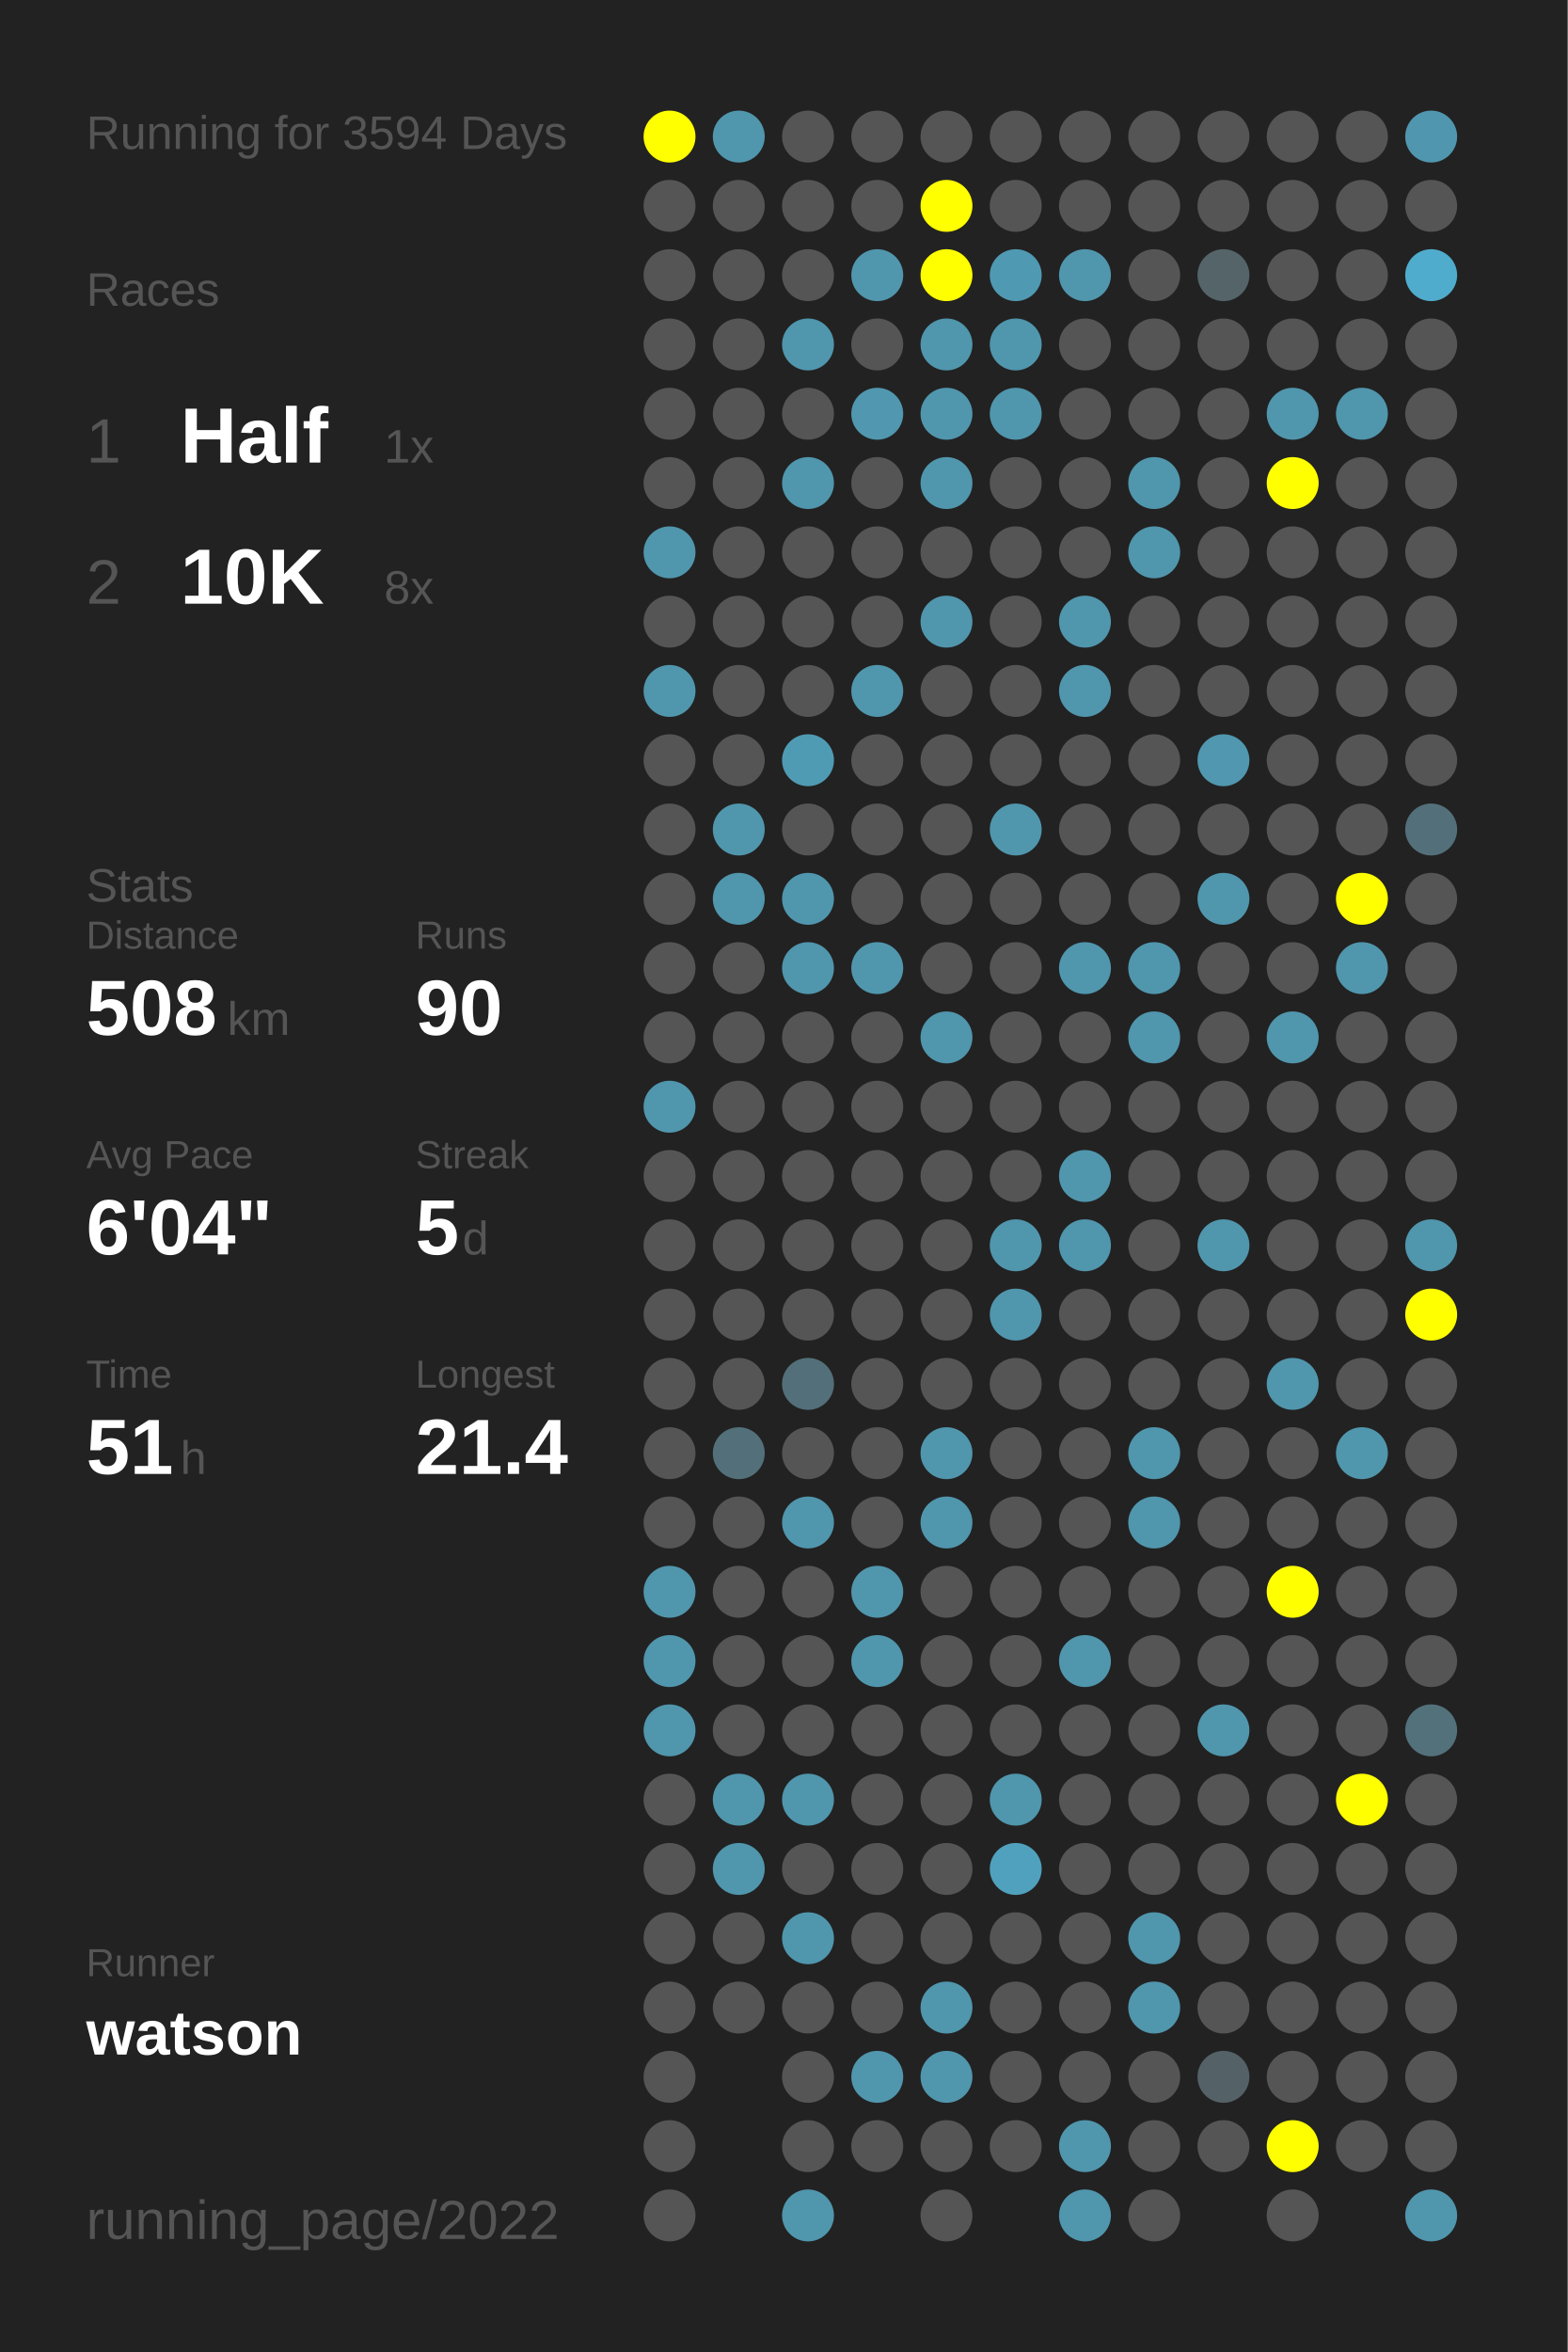
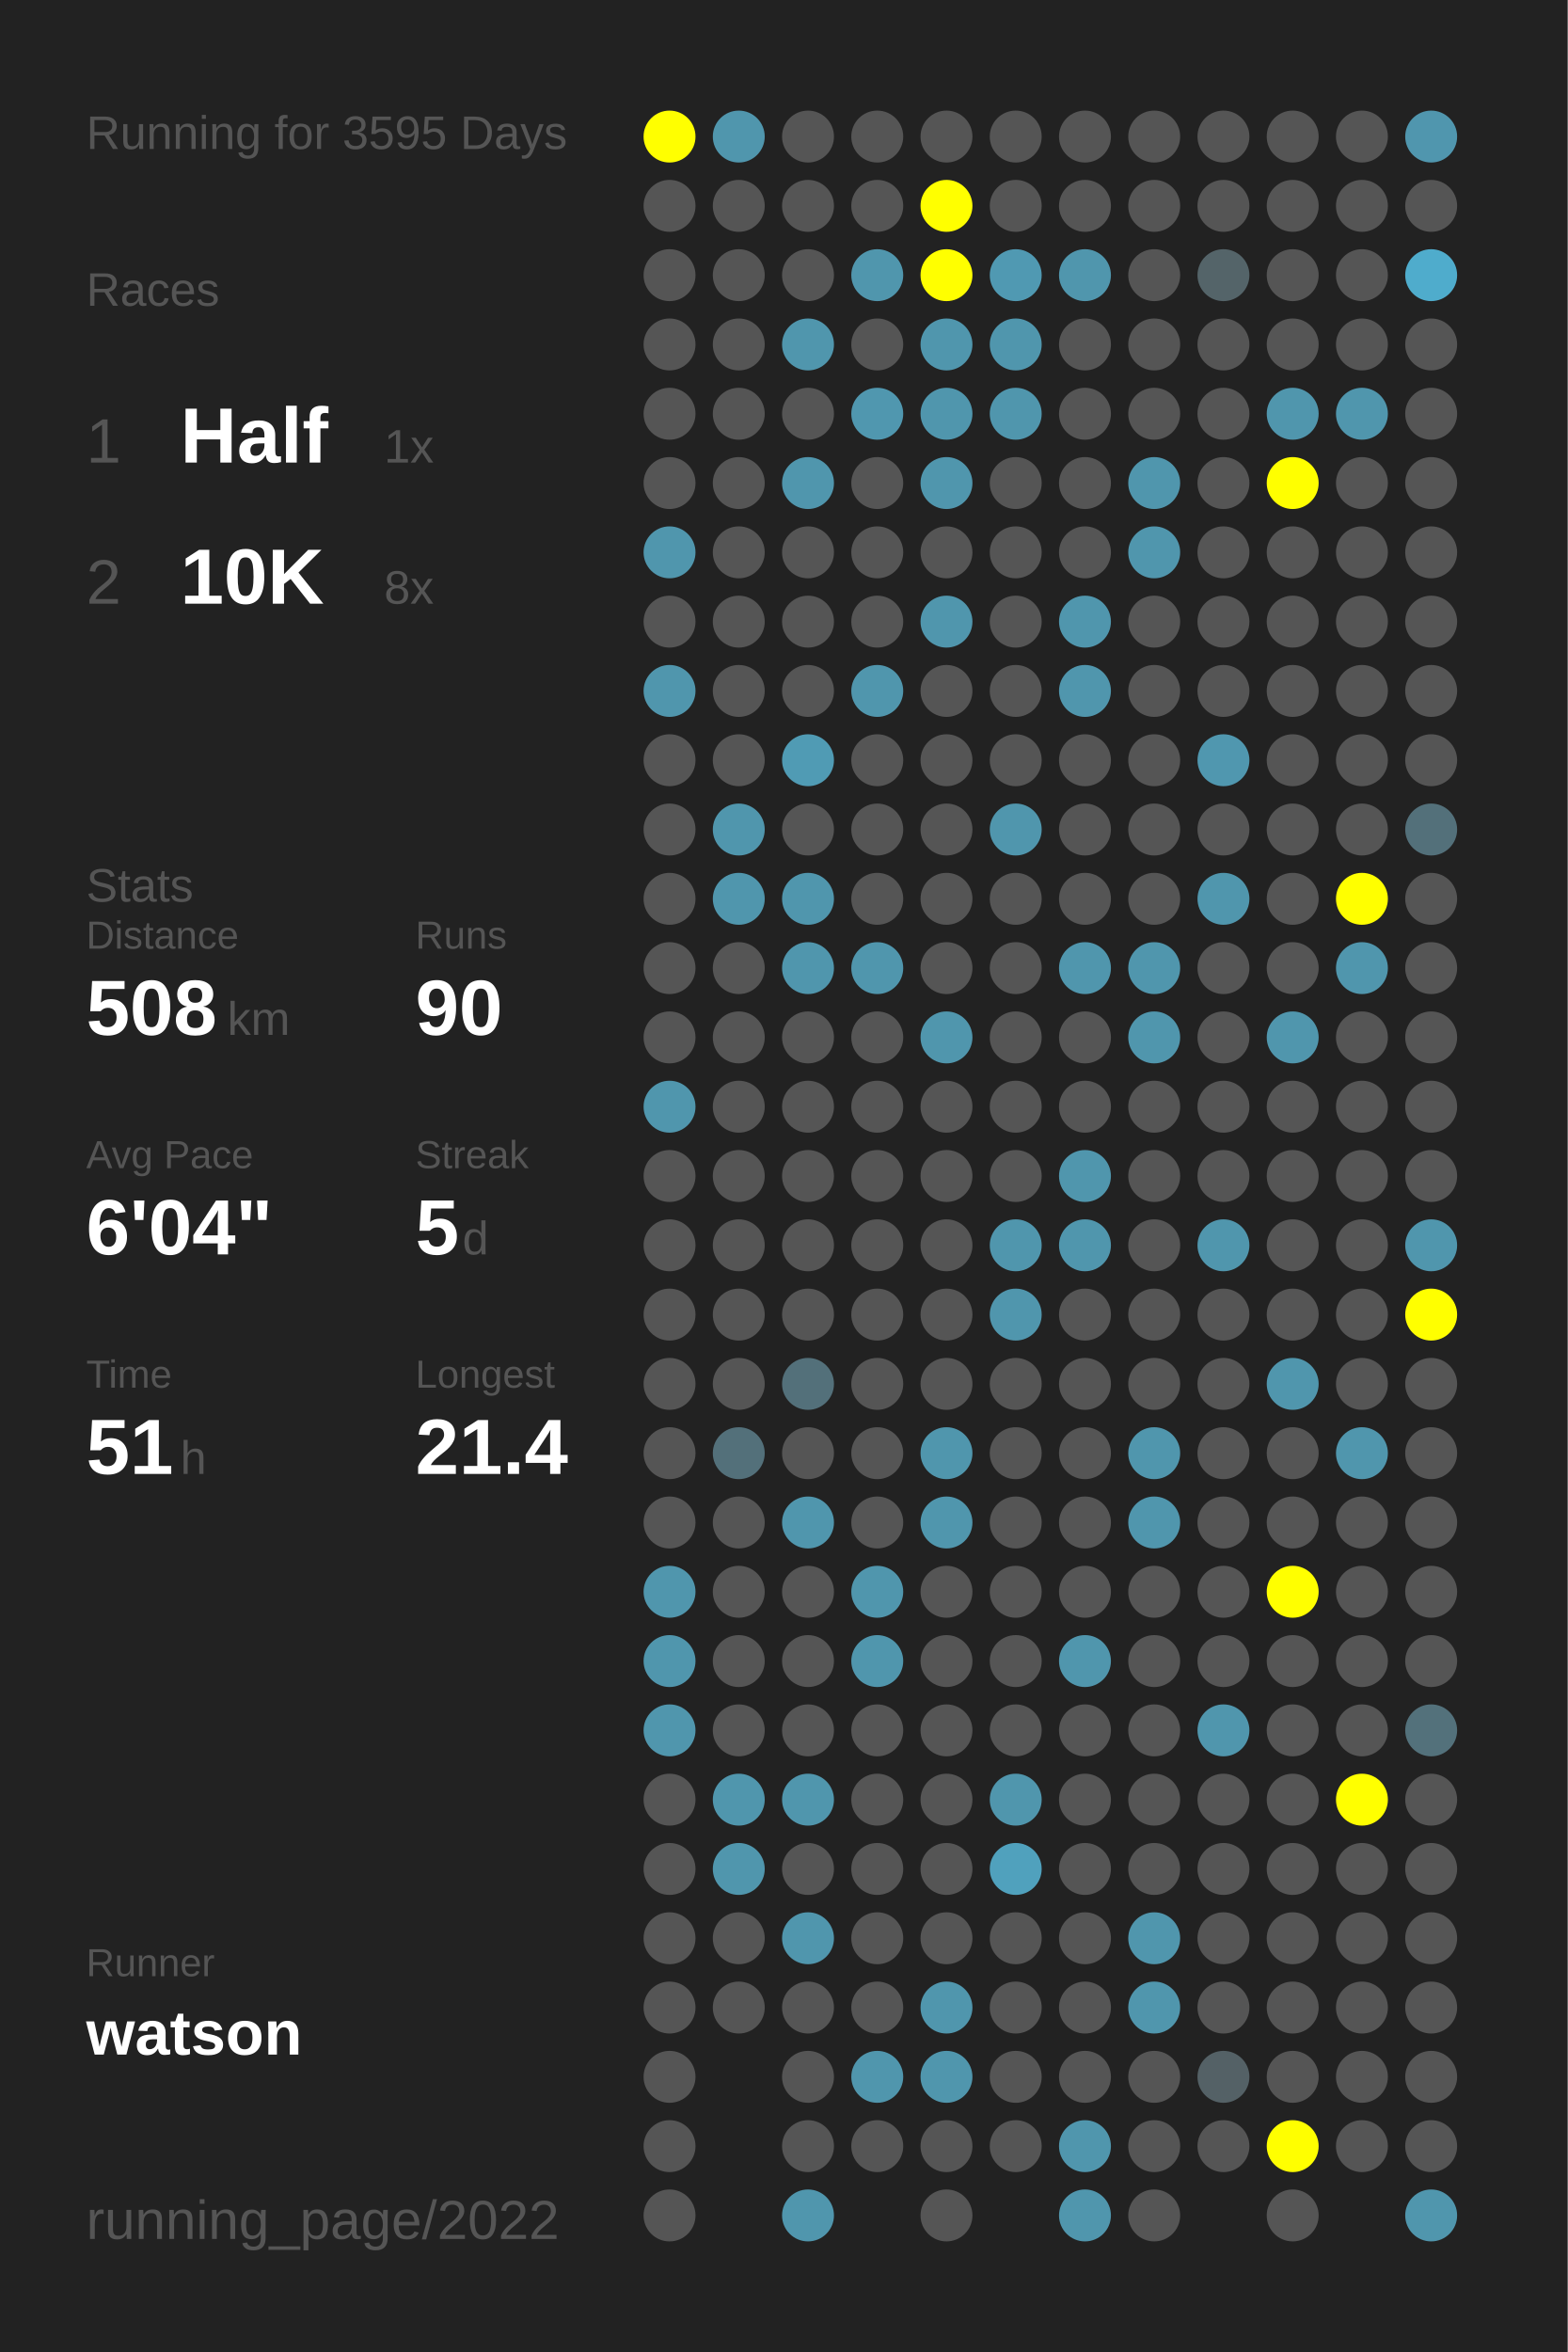
<svg xmlns="http://www.w3.org/2000/svg" baseProfile="full" height="300mm" version="1.1" viewBox="0,0,200,300" width="200mm">
  <defs />
  <rect fill="#222222" height="300" width="200" x="0" y="0" />
-   <text fill="#555555" style="font-size:6px; font-family:Arial;" x="11" y="19">Running for 3594 Days</text>
+   <text fill="#555555" style="font-size:6px; font-family:Arial;" x="11" y="19">Running for 3595 Days</text>
  <text fill="#555555" style="font-size:6px; font-family:Arial;" x="11" y="39">Races</text>
  <text fill="#555555" style="font-size:8px; font-family:Arial;" x="11" y="59">1</text>
  <text fill="#FFFFFF" style="font-size:10px; font-family:Arial; font-weight:bold;" x="23" y="59">Half</text>
  <text fill="#555555" style="font-size:6px; font-family:Arial;" x="49" y="59">1x</text>
  <text fill="#555555" style="font-size:8px; font-family:Arial;" x="11" y="77">2</text>
  <text fill="#FFFFFF" style="font-size:10px; font-family:Arial; font-weight:bold;" x="23" y="77">10K</text>
  <text fill="#555555" style="font-size:6px; font-family:Arial;" x="49" y="77">8x</text>
  <text fill="#555555" style="font-size:6px; font-family:Arial;" x="11" y="115">Stats</text>
  <text fill="#555555" style="font-size:5px; font-family:Arial;" x="11" y="121">Distance</text>
  <text fill="#FFFFFF" style="font-size:10px; font-family:Arial; font-weight:bold;" x="11" y="132">508</text>
  <text fill="#555555" style="font-size:6px; font-family:Arial;" x="29" y="132">km</text>
  <text fill="#555555" style="font-size:5px; font-family:Arial;" x="53" y="121">Runs</text>
  <text fill="#FFFFFF" style="font-size:10px; font-family:Arial; font-weight:bold;" x="53" y="132">90</text>
  <text fill="#555555" style="font-size:5px; font-family:Arial;" x="11" y="149">Avg Pace</text>
  <text fill="#FFFFFF" style="font-size:10px; font-family:Arial; font-weight:bold;" x="11" y="160">6'04"</text>
  <text fill="#555555" style="font-size:5px; font-family:Arial;" x="53" y="149">Streak</text>
  <text fill="#FFFFFF" style="font-size:10px; font-family:Arial; font-weight:bold;" x="53" y="160">5</text>
  <text fill="#555555" style="font-size:6px; font-family:Arial;" x="59" y="160">d</text>
  <text fill="#555555" style="font-size:5px; font-family:Arial;" x="11" y="177">Time</text>
  <text fill="#FFFFFF" style="font-size:10px; font-family:Arial; font-weight:bold;" x="11" y="188">51</text>
  <text fill="#555555" style="font-size:6px; font-family:Arial;" x="23" y="188">h</text>
  <text fill="#555555" style="font-size:5px; font-family:Arial;" x="53" y="177">Longest</text>
  <text fill="#FFFFFF" style="font-size:10px; font-family:Arial; font-weight:bold;" x="53" y="188">21.4</text>
  <text fill="#555555" style="font-size:5px; font-family:Arial;" x="11" y="252.065">Runner</text>
  <text fill="#FFFFFF" style="font-size:8px; font-family:Arial; font-weight:bold;" x="11" y="262.065">watson</text>
  <text fill="#555555" style="font-size:7px; font-family:Arial;" x="11" y="285.581">running_page/2022</text>
  <circle cx="85.417" cy="17.419" fill="#FFFF00" r="3.312" />
  <circle cx="85.417" cy="26.258" fill="#555555" r="3.312" />
  <circle cx="85.417" cy="35.097" fill="#555555" r="3.312" />
  <circle cx="85.417" cy="43.935" fill="#555555" r="3.312" />
  <circle cx="85.417" cy="52.774" fill="#555555" r="3.312" />
  <circle cx="85.417" cy="61.613" fill="#555555" r="3.312" />
  <circle cx="85.417" cy="70.452" fill="#5096ad" r="3.312" />
  <circle cx="85.417" cy="79.29" fill="#555555" r="3.312" />
  <circle cx="85.417" cy="88.129" fill="#5096ad" r="3.312" />
  <circle cx="85.417" cy="96.968" fill="#555555" r="3.312" />
  <circle cx="85.417" cy="105.806" fill="#555555" r="3.312" />
  <circle cx="85.417" cy="114.645" fill="#555555" r="3.312" />
  <circle cx="85.417" cy="123.484" fill="#555555" r="3.312" />
  <circle cx="85.417" cy="132.323" fill="#555555" r="3.312" />
  <circle cx="85.417" cy="141.161" fill="#5096ad" r="3.312" />
  <circle cx="85.417" cy="150" fill="#555555" r="3.312" />
  <circle cx="85.417" cy="158.839" fill="#555555" r="3.312" />
  <circle cx="85.417" cy="167.677" fill="#555555" r="3.312" />
  <circle cx="85.417" cy="176.516" fill="#555555" r="3.312" />
  <circle cx="85.417" cy="185.355" fill="#555555" r="3.312" />
  <circle cx="85.417" cy="194.194" fill="#555555" r="3.312" />
  <circle cx="85.417" cy="203.032" fill="#5096ad" r="3.312" />
  <circle cx="85.417" cy="211.871" fill="#5096ad" r="3.312" />
  <circle cx="85.417" cy="220.71" fill="#5096ad" r="3.312" />
  <circle cx="85.417" cy="229.548" fill="#555555" r="3.312" />
  <circle cx="85.417" cy="238.387" fill="#555555" r="3.312" />
  <circle cx="85.417" cy="247.226" fill="#555555" r="3.312" />
  <circle cx="85.417" cy="256.065" fill="#555555" r="3.312" />
  <circle cx="85.417" cy="264.903" fill="#555555" r="3.312" />
  <circle cx="85.417" cy="273.742" fill="#555555" r="3.312" />
  <circle cx="85.417" cy="282.581" fill="#555555" r="3.312" />
  <circle cx="94.25" cy="17.419" fill="#5096ad" r="3.312" />
  <circle cx="94.25" cy="26.258" fill="#555555" r="3.312" />
  <circle cx="94.25" cy="35.097" fill="#555555" r="3.312" />
  <circle cx="94.25" cy="43.935" fill="#555555" r="3.312" />
  <circle cx="94.25" cy="52.774" fill="#555555" r="3.312" />
  <circle cx="94.25" cy="61.613" fill="#555555" r="3.312" />
  <circle cx="94.25" cy="70.452" fill="#555555" r="3.312" />
  <circle cx="94.25" cy="79.29" fill="#555555" r="3.312" />
  <circle cx="94.25" cy="88.129" fill="#555555" r="3.312" />
  <circle cx="94.25" cy="96.968" fill="#555555" r="3.312" />
  <circle cx="94.25" cy="105.806" fill="#5096ad" r="3.312" />
  <circle cx="94.25" cy="114.645" fill="#5096ad" r="3.312" />
  <circle cx="94.25" cy="123.484" fill="#555555" r="3.312" />
  <circle cx="94.25" cy="132.323" fill="#555555" r="3.312" />
  <circle cx="94.25" cy="141.161" fill="#555555" r="3.312" />
  <circle cx="94.25" cy="150" fill="#555555" r="3.312" />
  <circle cx="94.25" cy="158.839" fill="#555555" r="3.312" />
  <circle cx="94.25" cy="167.677" fill="#555555" r="3.312" />
  <circle cx="94.25" cy="176.516" fill="#555555" r="3.312" />
  <circle cx="94.25" cy="185.355" fill="#53707a" r="3.312" />
  <circle cx="94.25" cy="194.194" fill="#555555" r="3.312" />
  <circle cx="94.25" cy="203.032" fill="#555555" r="3.312" />
  <circle cx="94.25" cy="211.871" fill="#555555" r="3.312" />
  <circle cx="94.25" cy="220.71" fill="#555555" r="3.312" />
  <circle cx="94.25" cy="229.548" fill="#5096ad" r="3.312" />
  <circle cx="94.25" cy="238.387" fill="#5096ad" r="3.312" />
  <circle cx="94.25" cy="247.226" fill="#555555" r="3.312" />
  <circle cx="94.25" cy="256.065" fill="#555555" r="3.312" />
  <circle cx="103.083" cy="17.419" fill="#555555" r="3.312" />
  <circle cx="103.083" cy="26.258" fill="#555555" r="3.312" />
  <circle cx="103.083" cy="35.097" fill="#555555" r="3.312" />
  <circle cx="103.083" cy="43.935" fill="#5096ad" r="3.312" />
  <circle cx="103.083" cy="52.774" fill="#555555" r="3.312" />
  <circle cx="103.083" cy="61.613" fill="#5096ad" r="3.312" />
  <circle cx="103.083" cy="70.452" fill="#555555" r="3.312" />
  <circle cx="103.083" cy="79.29" fill="#555555" r="3.312" />
  <circle cx="103.083" cy="88.129" fill="#555555" r="3.312" />
  <circle cx="103.083" cy="96.968" fill="#509bb4" r="3.312" />
  <circle cx="103.083" cy="105.806" fill="#555555" r="3.312" />
  <circle cx="103.083" cy="114.645" fill="#5096ad" r="3.312" />
  <circle cx="103.083" cy="123.484" fill="#5096ad" r="3.312" />
  <circle cx="103.083" cy="132.323" fill="#555555" r="3.312" />
  <circle cx="103.083" cy="141.161" fill="#555555" r="3.312" />
  <circle cx="103.083" cy="150" fill="#555555" r="3.312" />
  <circle cx="103.083" cy="158.839" fill="#555555" r="3.312" />
  <circle cx="103.083" cy="167.677" fill="#555555" r="3.312" />
  <circle cx="103.083" cy="176.516" fill="#53707a" r="3.312" />
  <circle cx="103.083" cy="185.355" fill="#555555" r="3.312" />
  <circle cx="103.083" cy="194.194" fill="#5096ad" r="3.312" />
  <circle cx="103.083" cy="203.032" fill="#555555" r="3.312" />
  <circle cx="103.083" cy="211.871" fill="#555555" r="3.312" />
  <circle cx="103.083" cy="220.71" fill="#555555" r="3.312" />
  <circle cx="103.083" cy="229.548" fill="#5096ad" r="3.312" />
  <circle cx="103.083" cy="238.387" fill="#555555" r="3.312" />
  <circle cx="103.083" cy="247.226" fill="#5096ad" r="3.312" />
  <circle cx="103.083" cy="256.065" fill="#555555" r="3.312" />
  <circle cx="103.083" cy="264.903" fill="#555555" r="3.312" />
  <circle cx="103.083" cy="273.742" fill="#555555" r="3.312" />
  <circle cx="103.083" cy="282.581" fill="#5096ad" r="3.312" />
  <circle cx="111.917" cy="17.419" fill="#555555" r="3.312" />
  <circle cx="111.917" cy="26.258" fill="#555555" r="3.312" />
  <circle cx="111.917" cy="35.097" fill="#5096ad" r="3.312" />
  <circle cx="111.917" cy="43.935" fill="#555555" r="3.312" />
  <circle cx="111.917" cy="52.774" fill="#5097af" r="3.312" />
  <circle cx="111.917" cy="61.613" fill="#555555" r="3.312" />
  <circle cx="111.917" cy="70.452" fill="#555555" r="3.312" />
  <circle cx="111.917" cy="79.29" fill="#555555" r="3.312" />
  <circle cx="111.917" cy="88.129" fill="#5096ad" r="3.312" />
  <circle cx="111.917" cy="96.968" fill="#555555" r="3.312" />
  <circle cx="111.917" cy="105.806" fill="#555555" r="3.312" />
  <circle cx="111.917" cy="114.645" fill="#555555" r="3.312" />
  <circle cx="111.917" cy="123.484" fill="#5096ad" r="3.312" />
  <circle cx="111.917" cy="132.323" fill="#555555" r="3.312" />
  <circle cx="111.917" cy="141.161" fill="#555555" r="3.312" />
  <circle cx="111.917" cy="150" fill="#555555" r="3.312" />
  <circle cx="111.917" cy="158.839" fill="#555555" r="3.312" />
  <circle cx="111.917" cy="167.677" fill="#555555" r="3.312" />
  <circle cx="111.917" cy="176.516" fill="#555555" r="3.312" />
  <circle cx="111.917" cy="185.355" fill="#555555" r="3.312" />
  <circle cx="111.917" cy="194.194" fill="#555555" r="3.312" />
  <circle cx="111.917" cy="203.032" fill="#5096ad" r="3.312" />
  <circle cx="111.917" cy="211.871" fill="#5096ad" r="3.312" />
  <circle cx="111.917" cy="220.71" fill="#555555" r="3.312" />
  <circle cx="111.917" cy="229.548" fill="#555555" r="3.312" />
  <circle cx="111.917" cy="238.387" fill="#555555" r="3.312" />
  <circle cx="111.917" cy="247.226" fill="#555555" r="3.312" />
  <circle cx="111.917" cy="256.065" fill="#555555" r="3.312" />
  <circle cx="111.917" cy="264.903" fill="#5096ad" r="3.312" />
  <circle cx="111.917" cy="273.742" fill="#555555" r="3.312" />
  <circle cx="120.75" cy="17.419" fill="#555555" r="3.312" />
  <circle cx="120.75" cy="26.258" fill="#FFFF00" r="3.312" />
  <circle cx="120.75" cy="35.097" fill="#FFFF00" r="3.312" />
  <circle cx="120.75" cy="43.935" fill="#5096ad" r="3.312" />
  <circle cx="120.75" cy="52.774" fill="#5096ad" r="3.312" />
  <circle cx="120.75" cy="61.613" fill="#5096ad" r="3.312" />
  <circle cx="120.75" cy="70.452" fill="#555555" r="3.312" />
  <circle cx="120.75" cy="79.29" fill="#5096ad" r="3.312" />
  <circle cx="120.75" cy="88.129" fill="#555555" r="3.312" />
  <circle cx="120.75" cy="96.968" fill="#555555" r="3.312" />
  <circle cx="120.75" cy="105.806" fill="#555555" r="3.312" />
  <circle cx="120.75" cy="114.645" fill="#555555" r="3.312" />
  <circle cx="120.75" cy="123.484" fill="#555555" r="3.312" />
  <circle cx="120.75" cy="132.323" fill="#5096ad" r="3.312" />
  <circle cx="120.75" cy="141.161" fill="#555555" r="3.312" />
  <circle cx="120.75" cy="150" fill="#555555" r="3.312" />
  <circle cx="120.75" cy="158.839" fill="#555555" r="3.312" />
  <circle cx="120.75" cy="167.677" fill="#555555" r="3.312" />
  <circle cx="120.75" cy="176.516" fill="#555555" r="3.312" />
  <circle cx="120.75" cy="185.355" fill="#5096ad" r="3.312" />
  <circle cx="120.75" cy="194.194" fill="#5096ad" r="3.312" />
  <circle cx="120.75" cy="203.032" fill="#555555" r="3.312" />
  <circle cx="120.75" cy="211.871" fill="#555555" r="3.312" />
  <circle cx="120.75" cy="220.71" fill="#555555" r="3.312" />
  <circle cx="120.75" cy="229.548" fill="#555555" r="3.312" />
  <circle cx="120.75" cy="238.387" fill="#555555" r="3.312" />
  <circle cx="120.75" cy="247.226" fill="#555555" r="3.312" />
  <circle cx="120.75" cy="256.065" fill="#5096ad" r="3.312" />
  <circle cx="120.75" cy="264.903" fill="#5096ad" r="3.312" />
  <circle cx="120.75" cy="273.742" fill="#555555" r="3.312" />
  <circle cx="120.75" cy="282.581" fill="#555555" r="3.312" />
  <circle cx="129.583" cy="17.419" fill="#555555" r="3.312" />
  <circle cx="129.583" cy="26.258" fill="#555555" r="3.312" />
  <circle cx="129.583" cy="35.097" fill="#5099b2" r="3.312" />
  <circle cx="129.583" cy="43.935" fill="#5096ad" r="3.312" />
  <circle cx="129.583" cy="52.774" fill="#5096ad" r="3.312" />
  <circle cx="129.583" cy="61.613" fill="#555555" r="3.312" />
  <circle cx="129.583" cy="70.452" fill="#555555" r="3.312" />
  <circle cx="129.583" cy="79.29" fill="#555555" r="3.312" />
  <circle cx="129.583" cy="88.129" fill="#555555" r="3.312" />
  <circle cx="129.583" cy="96.968" fill="#555555" r="3.312" />
  <circle cx="129.583" cy="105.806" fill="#5096ad" r="3.312" />
  <circle cx="129.583" cy="114.645" fill="#555555" r="3.312" />
  <circle cx="129.583" cy="123.484" fill="#555555" r="3.312" />
  <circle cx="129.583" cy="132.323" fill="#555555" r="3.312" />
  <circle cx="129.583" cy="141.161" fill="#555555" r="3.312" />
  <circle cx="129.583" cy="150" fill="#555555" r="3.312" />
  <circle cx="129.583" cy="158.839" fill="#5096ad" r="3.312" />
  <circle cx="129.583" cy="167.677" fill="#5096ad" r="3.312" />
  <circle cx="129.583" cy="176.516" fill="#555555" r="3.312" />
  <circle cx="129.583" cy="185.355" fill="#555555" r="3.312" />
  <circle cx="129.583" cy="194.194" fill="#555555" r="3.312" />
  <circle cx="129.583" cy="203.032" fill="#555555" r="3.312" />
  <circle cx="129.583" cy="211.871" fill="#555555" r="3.312" />
  <circle cx="129.583" cy="220.71" fill="#555555" r="3.312" />
  <circle cx="129.583" cy="229.548" fill="#5096ad" r="3.312" />
  <circle cx="129.583" cy="238.387" fill="#50a1bd" r="3.312" />
  <circle cx="129.583" cy="247.226" fill="#555555" r="3.312" />
  <circle cx="129.583" cy="256.065" fill="#555555" r="3.312" />
  <circle cx="129.583" cy="264.903" fill="#555555" r="3.312" />
  <circle cx="129.583" cy="273.742" fill="#555555" r="3.312" />
  <circle cx="138.417" cy="17.419" fill="#555555" r="3.312" />
  <circle cx="138.417" cy="26.258" fill="#555555" r="3.312" />
  <circle cx="138.417" cy="35.097" fill="#5096ad" r="3.312" />
  <circle cx="138.417" cy="43.935" fill="#555555" r="3.312" />
  <circle cx="138.417" cy="52.774" fill="#555555" r="3.312" />
  <circle cx="138.417" cy="61.613" fill="#555555" r="3.312" />
  <circle cx="138.417" cy="70.452" fill="#555555" r="3.312" />
  <circle cx="138.417" cy="79.29" fill="#5096ad" r="3.312" />
  <circle cx="138.417" cy="88.129" fill="#5096ad" r="3.312" />
  <circle cx="138.417" cy="96.968" fill="#555555" r="3.312" />
  <circle cx="138.417" cy="105.806" fill="#555555" r="3.312" />
  <circle cx="138.417" cy="114.645" fill="#555555" r="3.312" />
  <circle cx="138.417" cy="123.484" fill="#5096ad" r="3.312" />
  <circle cx="138.417" cy="132.323" fill="#555555" r="3.312" />
  <circle cx="138.417" cy="141.161" fill="#555555" r="3.312" />
  <circle cx="138.417" cy="150" fill="#5096ad" r="3.312" />
  <circle cx="138.417" cy="158.839" fill="#5096ad" r="3.312" />
  <circle cx="138.417" cy="167.677" fill="#555555" r="3.312" />
  <circle cx="138.417" cy="176.516" fill="#555555" r="3.312" />
  <circle cx="138.417" cy="185.355" fill="#555555" r="3.312" />
  <circle cx="138.417" cy="194.194" fill="#555555" r="3.312" />
  <circle cx="138.417" cy="203.032" fill="#555555" r="3.312" />
  <circle cx="138.417" cy="211.871" fill="#5096ad" r="3.312" />
  <circle cx="138.417" cy="220.71" fill="#555555" r="3.312" />
  <circle cx="138.417" cy="229.548" fill="#555555" r="3.312" />
  <circle cx="138.417" cy="238.387" fill="#555555" r="3.312" />
  <circle cx="138.417" cy="247.226" fill="#555555" r="3.312" />
  <circle cx="138.417" cy="256.065" fill="#555555" r="3.312" />
  <circle cx="138.417" cy="264.903" fill="#555555" r="3.312" />
  <circle cx="138.417" cy="273.742" fill="#5096ad" r="3.312" />
  <circle cx="138.417" cy="282.581" fill="#5096ad" r="3.312" />
  <circle cx="147.25" cy="17.419" fill="#555555" r="3.312" />
  <circle cx="147.25" cy="26.258" fill="#555555" r="3.312" />
  <circle cx="147.25" cy="35.097" fill="#555555" r="3.312" />
  <circle cx="147.25" cy="43.935" fill="#555555" r="3.312" />
  <circle cx="147.25" cy="52.774" fill="#555555" r="3.312" />
  <circle cx="147.25" cy="61.613" fill="#5096ad" r="3.312" />
  <circle cx="147.25" cy="70.452" fill="#5096ad" r="3.312" />
  <circle cx="147.25" cy="79.29" fill="#555555" r="3.312" />
  <circle cx="147.25" cy="88.129" fill="#555555" r="3.312" />
  <circle cx="147.25" cy="96.968" fill="#555555" r="3.312" />
  <circle cx="147.25" cy="105.806" fill="#555555" r="3.312" />
  <circle cx="147.25" cy="114.645" fill="#555555" r="3.312" />
  <circle cx="147.25" cy="123.484" fill="#5096ad" r="3.312" />
  <circle cx="147.25" cy="132.323" fill="#5096ad" r="3.312" />
  <circle cx="147.25" cy="141.161" fill="#555555" r="3.312" />
  <circle cx="147.25" cy="150" fill="#555555" r="3.312" />
  <circle cx="147.25" cy="158.839" fill="#555555" r="3.312" />
  <circle cx="147.25" cy="167.677" fill="#555555" r="3.312" />
  <circle cx="147.25" cy="176.516" fill="#555555" r="3.312" />
  <circle cx="147.25" cy="185.355" fill="#5096ad" r="3.312" />
  <circle cx="147.25" cy="194.194" fill="#5096ad" r="3.312" />
  <circle cx="147.25" cy="203.032" fill="#555555" r="3.312" />
  <circle cx="147.25" cy="211.871" fill="#555555" r="3.312" />
  <circle cx="147.25" cy="220.71" fill="#555555" r="3.312" />
  <circle cx="147.25" cy="229.548" fill="#555555" r="3.312" />
  <circle cx="147.25" cy="238.387" fill="#555555" r="3.312" />
  <circle cx="147.25" cy="247.226" fill="#5096ad" r="3.312" />
  <circle cx="147.25" cy="256.065" fill="#5096ad" r="3.312" />
  <circle cx="147.25" cy="264.903" fill="#555555" r="3.312" />
  <circle cx="147.25" cy="273.742" fill="#555555" r="3.312" />
  <circle cx="147.25" cy="282.581" fill="#555555" r="3.312" />
  <circle cx="156.083" cy="17.419" fill="#555555" r="3.312" />
  <circle cx="156.083" cy="26.258" fill="#555555" r="3.312" />
  <circle cx="156.083" cy="35.097" fill="#546469" r="3.312" />
  <circle cx="156.083" cy="43.935" fill="#555555" r="3.312" />
  <circle cx="156.083" cy="52.774" fill="#555555" r="3.312" />
  <circle cx="156.083" cy="61.613" fill="#555555" r="3.312" />
  <circle cx="156.083" cy="70.452" fill="#555555" r="3.312" />
  <circle cx="156.083" cy="79.29" fill="#555555" r="3.312" />
  <circle cx="156.083" cy="88.129" fill="#555555" r="3.312" />
  <circle cx="156.083" cy="96.968" fill="#5097af" r="3.312" />
  <circle cx="156.083" cy="105.806" fill="#555555" r="3.312" />
  <circle cx="156.083" cy="114.645" fill="#5096ad" r="3.312" />
  <circle cx="156.083" cy="123.484" fill="#555555" r="3.312" />
  <circle cx="156.083" cy="132.323" fill="#555555" r="3.312" />
  <circle cx="156.083" cy="141.161" fill="#555555" r="3.312" />
  <circle cx="156.083" cy="150" fill="#555555" r="3.312" />
  <circle cx="156.083" cy="158.839" fill="#5096ad" r="3.312" />
  <circle cx="156.083" cy="167.677" fill="#555555" r="3.312" />
  <circle cx="156.083" cy="176.516" fill="#555555" r="3.312" />
  <circle cx="156.083" cy="185.355" fill="#555555" r="3.312" />
  <circle cx="156.083" cy="194.194" fill="#555555" r="3.312" />
  <circle cx="156.083" cy="203.032" fill="#555555" r="3.312" />
  <circle cx="156.083" cy="211.871" fill="#555555" r="3.312" />
  <circle cx="156.083" cy="220.71" fill="#5096ad" r="3.312" />
  <circle cx="156.083" cy="229.548" fill="#555555" r="3.312" />
  <circle cx="156.083" cy="238.387" fill="#555555" r="3.312" />
  <circle cx="156.083" cy="247.226" fill="#555555" r="3.312" />
  <circle cx="156.083" cy="256.065" fill="#555555" r="3.312" />
  <circle cx="156.083" cy="264.903" fill="#546166" r="3.312" />
  <circle cx="156.083" cy="273.742" fill="#555555" r="3.312" />
  <circle cx="164.917" cy="17.419" fill="#555555" r="3.312" />
  <circle cx="164.917" cy="26.258" fill="#555555" r="3.312" />
  <circle cx="164.917" cy="35.097" fill="#555555" r="3.312" />
  <circle cx="164.917" cy="43.935" fill="#555555" r="3.312" />
  <circle cx="164.917" cy="52.774" fill="#5096ad" r="3.312" />
  <circle cx="164.917" cy="61.613" fill="#FFFF00" r="3.312" />
  <circle cx="164.917" cy="70.452" fill="#555555" r="3.312" />
  <circle cx="164.917" cy="79.29" fill="#555555" r="3.312" />
  <circle cx="164.917" cy="88.129" fill="#555555" r="3.312" />
  <circle cx="164.917" cy="96.968" fill="#555555" r="3.312" />
  <circle cx="164.917" cy="105.806" fill="#555555" r="3.312" />
  <circle cx="164.917" cy="114.645" fill="#555555" r="3.312" />
  <circle cx="164.917" cy="123.484" fill="#555555" r="3.312" />
  <circle cx="164.917" cy="132.323" fill="#5096ad" r="3.312" />
  <circle cx="164.917" cy="141.161" fill="#555555" r="3.312" />
  <circle cx="164.917" cy="150" fill="#555555" r="3.312" />
  <circle cx="164.917" cy="158.839" fill="#555555" r="3.312" />
  <circle cx="164.917" cy="167.677" fill="#555555" r="3.312" />
  <circle cx="164.917" cy="176.516" fill="#5096ad" r="3.312" />
  <circle cx="164.917" cy="185.355" fill="#555555" r="3.312" />
  <circle cx="164.917" cy="194.194" fill="#555555" r="3.312" />
  <circle cx="164.917" cy="203.032" fill="#FFFF00" r="3.312" />
  <circle cx="164.917" cy="211.871" fill="#555555" r="3.312" />
  <circle cx="164.917" cy="220.71" fill="#555555" r="3.312" />
  <circle cx="164.917" cy="229.548" fill="#555555" r="3.312" />
  <circle cx="164.917" cy="238.387" fill="#555555" r="3.312" />
  <circle cx="164.917" cy="247.226" fill="#555555" r="3.312" />
  <circle cx="164.917" cy="256.065" fill="#555555" r="3.312" />
  <circle cx="164.917" cy="264.903" fill="#555555" r="3.312" />
  <circle cx="164.917" cy="273.742" fill="#FFFF00" r="3.312" />
  <circle cx="164.917" cy="282.581" fill="#555555" r="3.312" />
  <circle cx="173.75" cy="17.419" fill="#555555" r="3.312" />
  <circle cx="173.75" cy="26.258" fill="#555555" r="3.312" />
  <circle cx="173.75" cy="35.097" fill="#555555" r="3.312" />
  <circle cx="173.75" cy="43.935" fill="#555555" r="3.312" />
  <circle cx="173.75" cy="52.774" fill="#5096ad" r="3.312" />
  <circle cx="173.75" cy="61.613" fill="#555555" r="3.312" />
  <circle cx="173.75" cy="70.452" fill="#555555" r="3.312" />
  <circle cx="173.75" cy="79.29" fill="#555555" r="3.312" />
  <circle cx="173.75" cy="88.129" fill="#555555" r="3.312" />
  <circle cx="173.75" cy="96.968" fill="#555555" r="3.312" />
  <circle cx="173.75" cy="105.806" fill="#555555" r="3.312" />
  <circle cx="173.75" cy="114.645" fill="#FFFF00" r="3.312" />
  <circle cx="173.75" cy="123.484" fill="#5096ad" r="3.312" />
  <circle cx="173.75" cy="132.323" fill="#555555" r="3.312" />
  <circle cx="173.75" cy="141.161" fill="#555555" r="3.312" />
  <circle cx="173.75" cy="150" fill="#555555" r="3.312" />
  <circle cx="173.75" cy="158.839" fill="#555555" r="3.312" />
  <circle cx="173.75" cy="167.677" fill="#555555" r="3.312" />
  <circle cx="173.75" cy="176.516" fill="#555555" r="3.312" />
  <circle cx="173.75" cy="185.355" fill="#5096ad" r="3.312" />
  <circle cx="173.75" cy="194.194" fill="#555555" r="3.312" />
  <circle cx="173.75" cy="203.032" fill="#555555" r="3.312" />
  <circle cx="173.75" cy="211.871" fill="#555555" r="3.312" />
  <circle cx="173.75" cy="220.71" fill="#555555" r="3.312" />
  <circle cx="173.75" cy="229.548" fill="#FFFF00" r="3.312" />
  <circle cx="173.75" cy="238.387" fill="#555555" r="3.312" />
  <circle cx="173.75" cy="247.226" fill="#555555" r="3.312" />
  <circle cx="173.75" cy="256.065" fill="#555555" r="3.312" />
  <circle cx="173.75" cy="264.903" fill="#555555" r="3.312" />
  <circle cx="173.75" cy="273.742" fill="#555555" r="3.312" />
  <circle cx="182.583" cy="17.419" fill="#5096ae" r="3.312" />
  <circle cx="182.583" cy="26.258" fill="#555555" r="3.312" />
  <circle cx="182.583" cy="35.097" fill="#4faccc" r="3.312" />
  <circle cx="182.583" cy="43.935" fill="#555555" r="3.312" />
  <circle cx="182.583" cy="52.774" fill="#555555" r="3.312" />
  <circle cx="182.583" cy="61.613" fill="#555555" r="3.312" />
  <circle cx="182.583" cy="70.452" fill="#555555" r="3.312" />
  <circle cx="182.583" cy="79.29" fill="#555555" r="3.312" />
  <circle cx="182.583" cy="88.129" fill="#555555" r="3.312" />
  <circle cx="182.583" cy="96.968" fill="#555555" r="3.312" />
  <circle cx="182.583" cy="105.806" fill="#53707a" r="3.312" />
  <circle cx="182.583" cy="114.645" fill="#555555" r="3.312" />
  <circle cx="182.583" cy="123.484" fill="#555555" r="3.312" />
  <circle cx="182.583" cy="132.323" fill="#555555" r="3.312" />
  <circle cx="182.583" cy="141.161" fill="#555555" r="3.312" />
  <circle cx="182.583" cy="150" fill="#555555" r="3.312" />
  <circle cx="182.583" cy="158.839" fill="#5096ad" r="3.312" />
  <circle cx="182.583" cy="167.677" fill="#FFFF00" r="3.312" />
  <circle cx="182.583" cy="176.516" fill="#555555" r="3.312" />
  <circle cx="182.583" cy="185.355" fill="#555555" r="3.312" />
  <circle cx="182.583" cy="194.194" fill="#555555" r="3.312" />
  <circle cx="182.583" cy="203.032" fill="#555555" r="3.312" />
  <circle cx="182.583" cy="211.871" fill="#555555" r="3.312" />
  <circle cx="182.583" cy="220.71" fill="#53717b" r="3.312" />
  <circle cx="182.583" cy="229.548" fill="#555555" r="3.312" />
  <circle cx="182.583" cy="238.387" fill="#555555" r="3.312" />
  <circle cx="182.583" cy="247.226" fill="#555555" r="3.312" />
  <circle cx="182.583" cy="256.065" fill="#555555" r="3.312" />
  <circle cx="182.583" cy="264.903" fill="#555555" r="3.312" />
  <circle cx="182.583" cy="273.742" fill="#555555" r="3.312" />
  <circle cx="182.583" cy="282.581" fill="#5096ad" r="3.312" />
</svg>
